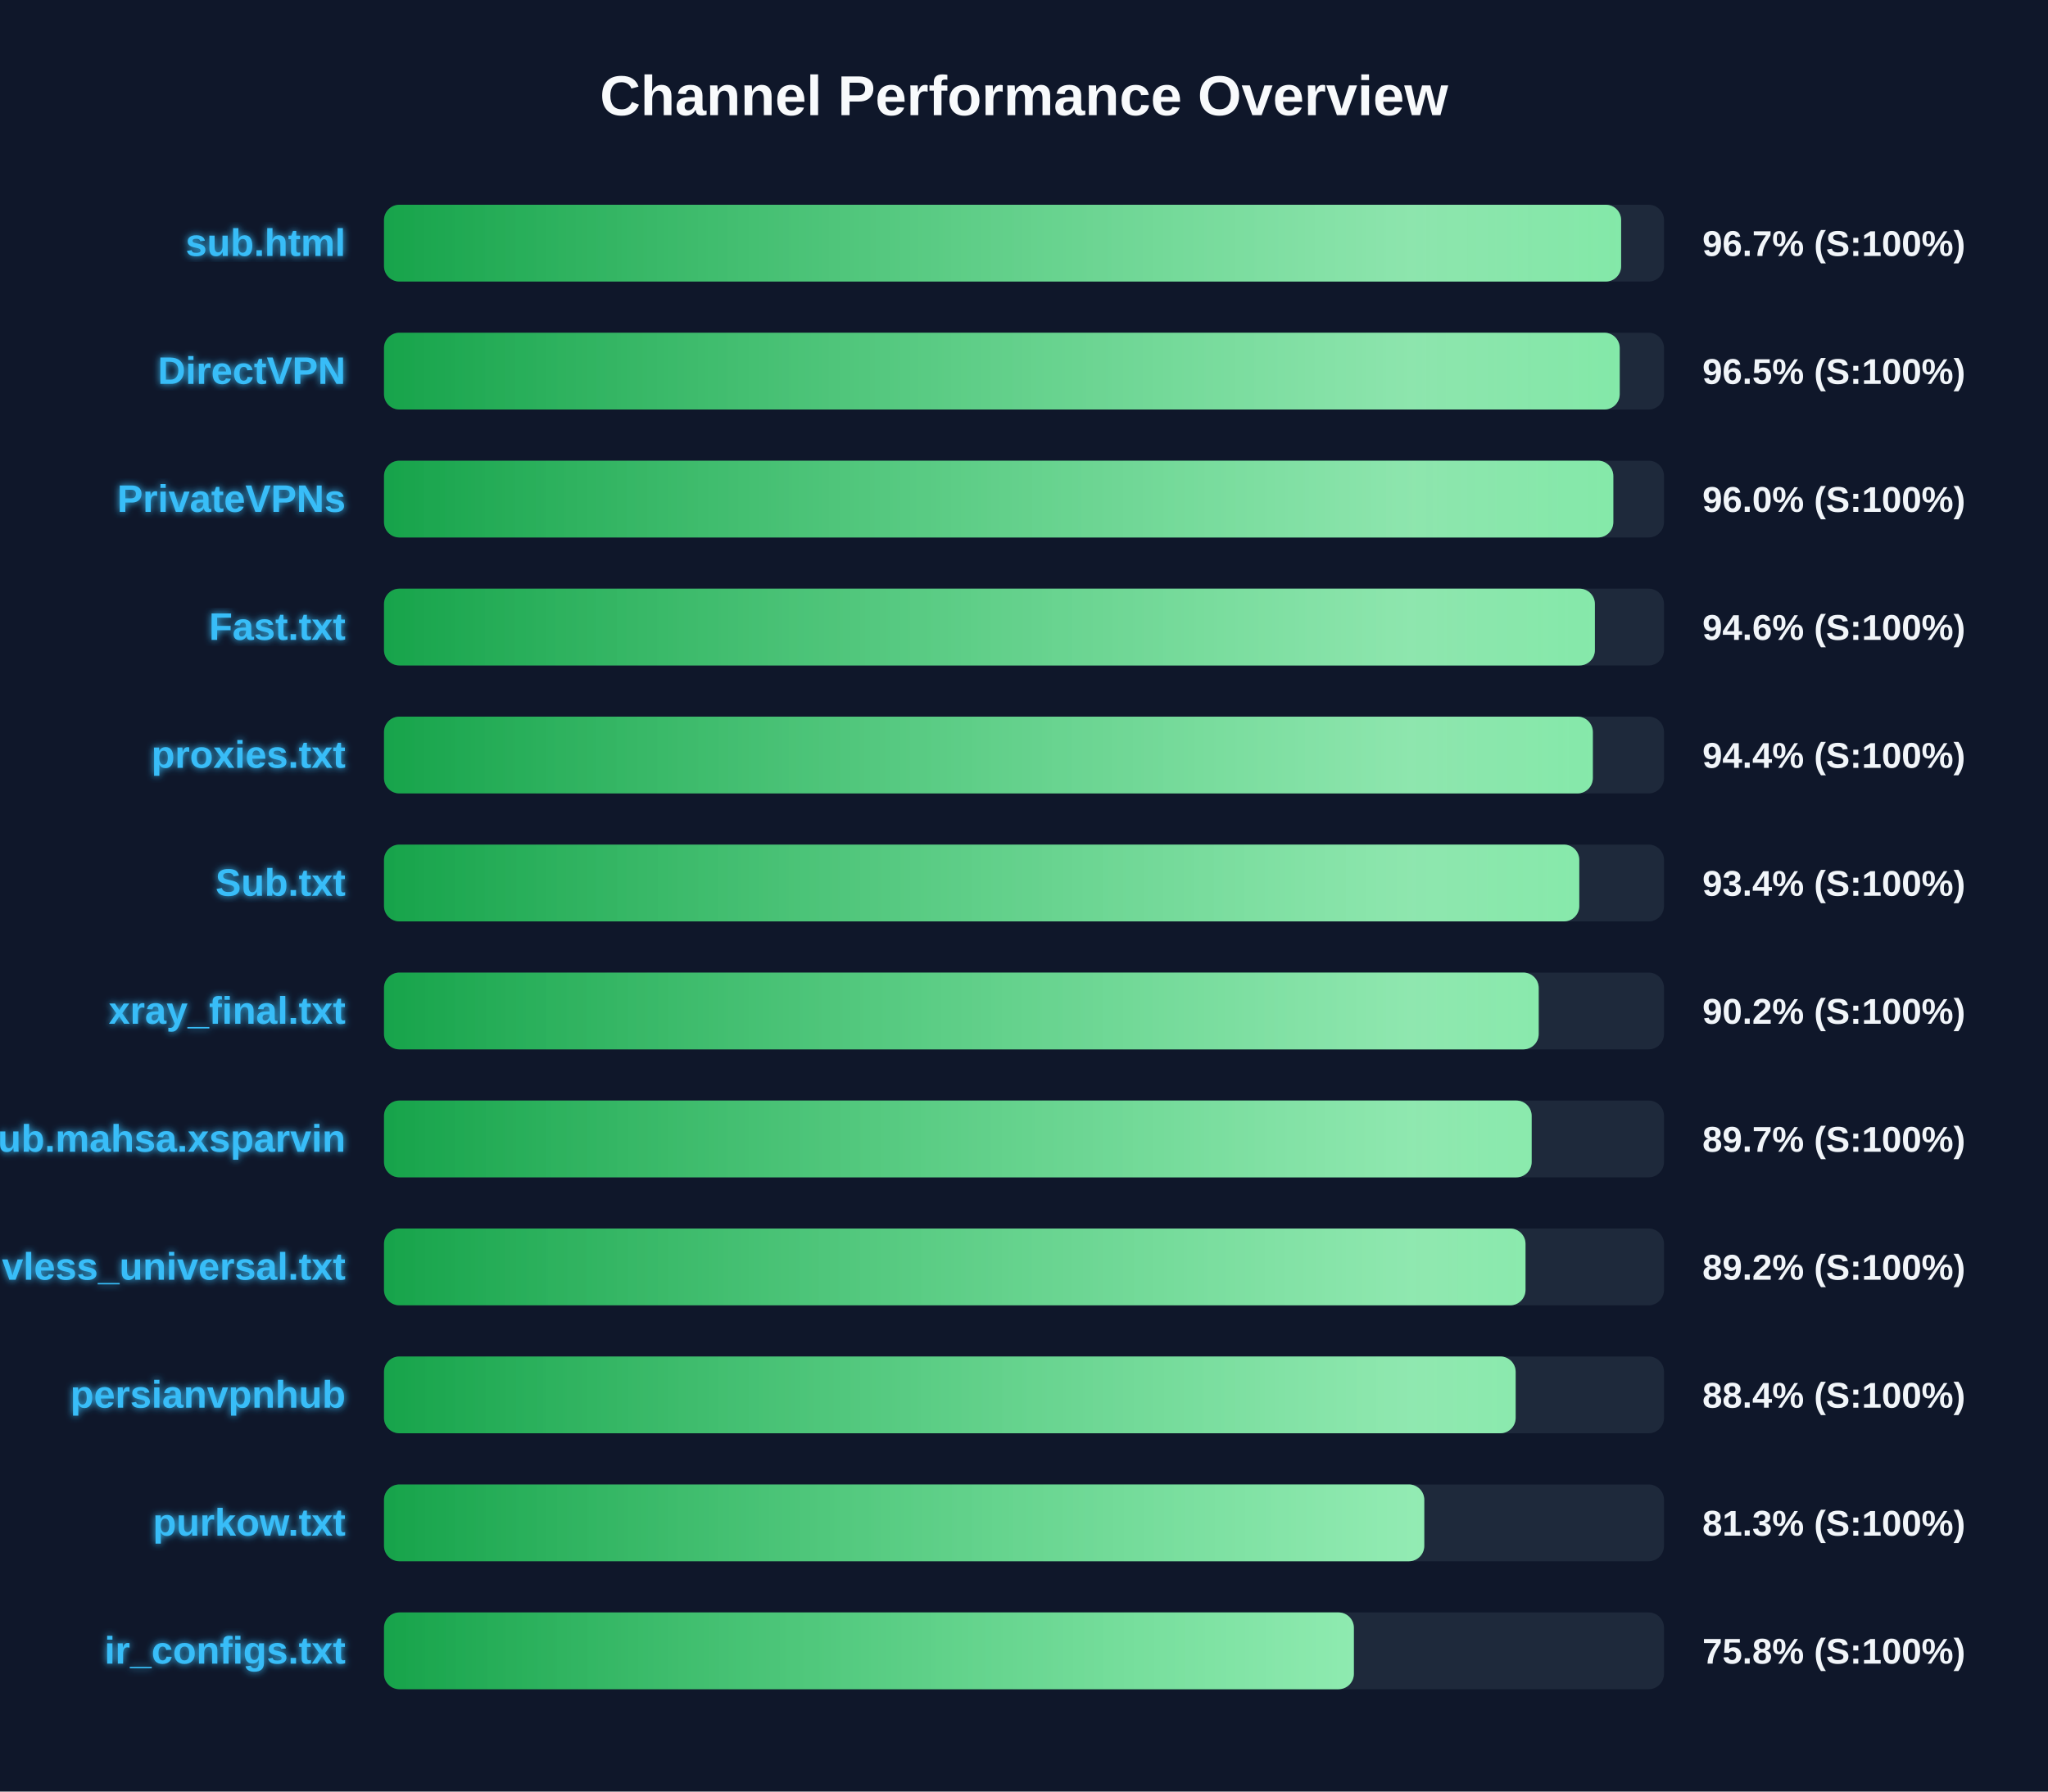
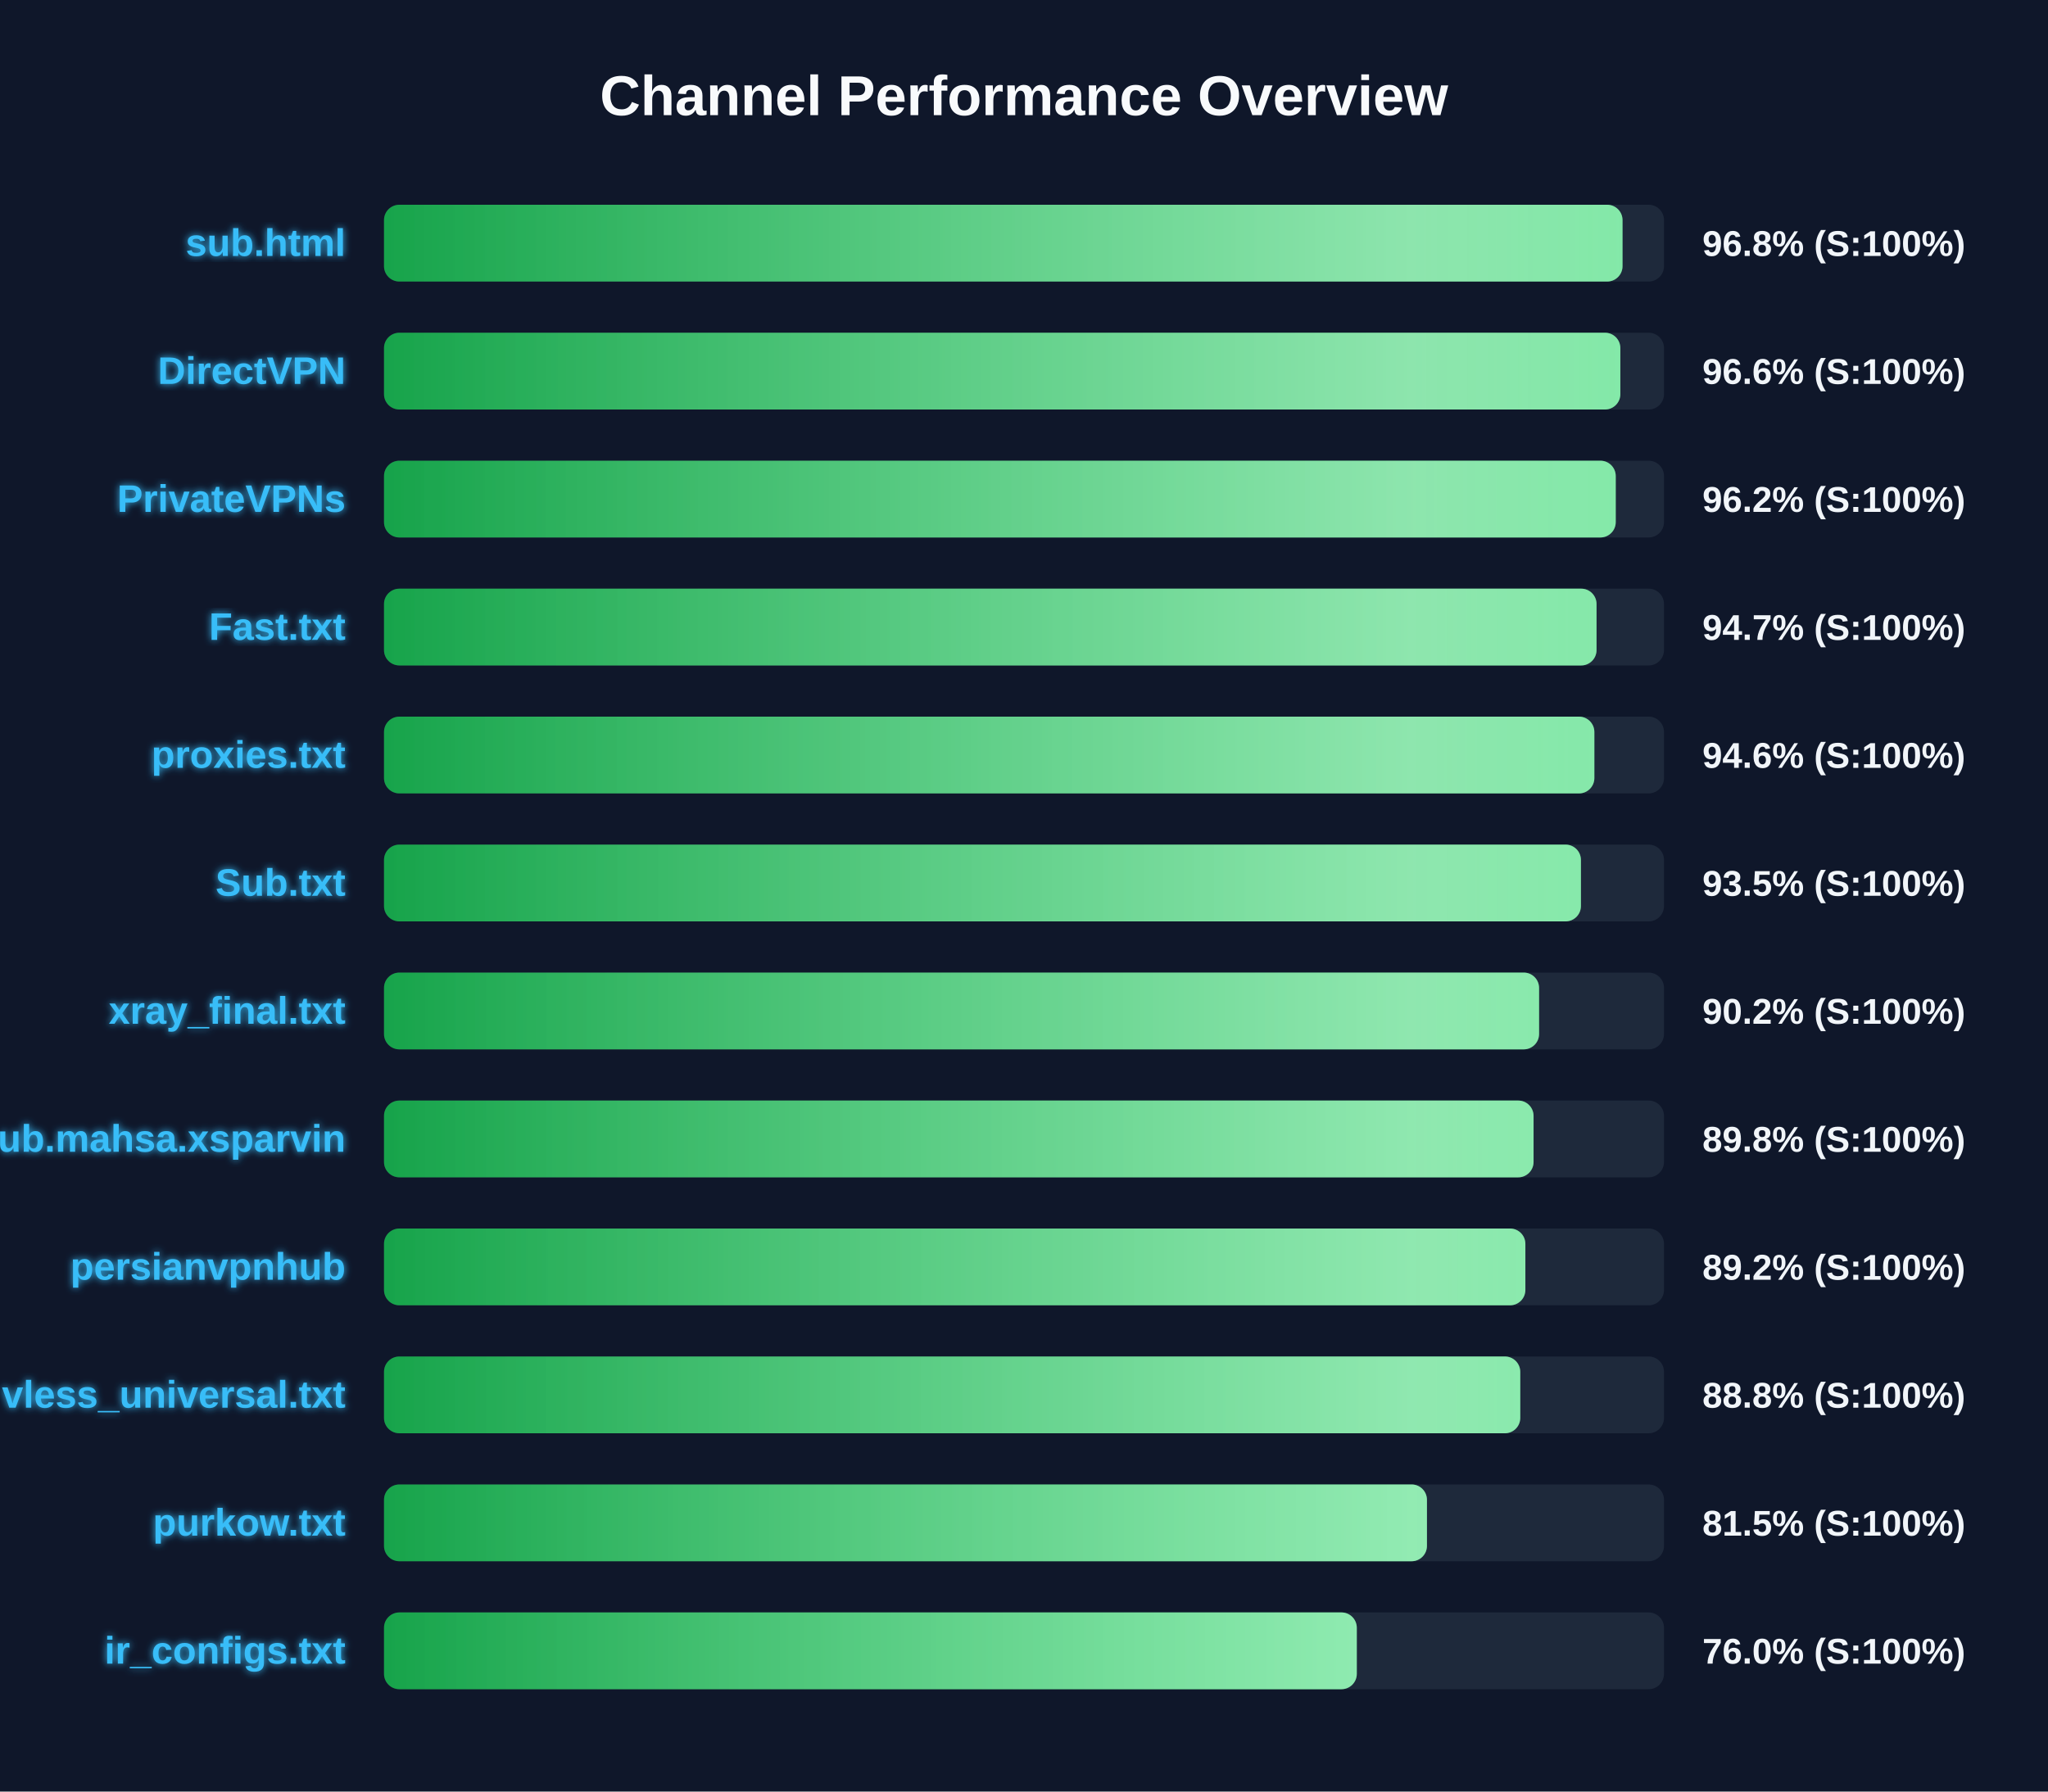
<svg xmlns="http://www.w3.org/2000/svg" width="800" height="700" version="1.1">
  <defs>
    <linearGradient id="grad-green" x1="0%" y1="0%" x2="100%" y2="0%">
      <stop offset="0%" stop-color="#16a34a" />
      <stop offset="100%" stop-color="#4ade80" />
    </linearGradient>
    <linearGradient id="grad-yellow" x1="0%" y1="0%" x2="100%" y2="0%">
      <stop offset="0%" stop-color="#ca8a04" />
      <stop offset="100%" stop-color="#fde047" />
    </linearGradient>
    <linearGradient id="grad-red" x1="0%" y1="0%" x2="100%" y2="0%">
      <stop offset="0%" stop-color="#dc2626" />
      <stop offset="100%" stop-color="#f87171" />
    </linearGradient>
    <linearGradient id="shimmer" x1="0%" y1="0%" x2="100%" y2="0%">
      <stop offset="0%" stop-color="rgba(255,255,255,0)" />
      <stop offset="50%" stop-color="rgba(255,255,255,0.4)" />
      <stop offset="100%" stop-color="rgba(255,255,255,0)" />
    </linearGradient>
    <filter id="glow" x="-20%" y="-20%" width="140%" height="140%">
      <feGaussianBlur stdDeviation="1.5" result="blur" />
      <feComposite in="SourceGraphic" in2="blur" operator="over" />
    </filter>
  </defs>
  <style>
        .bg-rect { fill: #0f172a; }
        .title { font: bold 22px 'Segoe UI', Arial, sans-serif; fill: #f8fafc; }
        .row { font: bold 15px 'Segoe UI', Arial, sans-serif; fill: #38bdf8; filter: url(#glow); }
        .score { font: bold 14px 'Segoe UI', Arial, sans-serif; fill: #f1f5f9; }
        @keyframes shimmer-anim {
            0% { transform: translateX(-100%); }
            100% { transform: translateX(200%); }
        }
        .shimmer-rect {
            animation: shimmer-anim 2.5s infinite linear;
        }
    </style>
  <rect width="100%" height="100%" class="bg-rect" />
  <text x="400" y="45" text-anchor="middle" class="title">Channel Performance Overview</text>
  <rect x="150" y="80" width="500" height="30" fill="#1e293b" rx="6" />
  <clipPath id="clip-0">
-     <rect x="150" y="80" width="483.25" height="30" rx="6" />
+     <rect x="150" y="80" width="483.8" height="30" rx="6" />
  </clipPath>
-   <rect x="150" y="80" width="483.25" height="30" fill="url(#grad-green)" rx="6" />
+   <rect x="150" y="80" width="483.8" height="30" fill="url(#grad-green)" rx="6" />
  <g clip-path="url(#clip-0)">
    <rect x="150" y="80" width="100%" height="30" fill="url(#shimmer)" class="shimmer-rect" />
  </g>
  <text x="135" y="100" text-anchor="end" class="row">sub.html</text>
-   <text x="665" y="100" text-anchor="start" class="score">96.7% (S:100%)</text>
+   <text x="665" y="100" text-anchor="start" class="score">96.8% (S:100%)</text>
  <rect x="150" y="130" width="500" height="30" fill="#1e293b" rx="6" />
  <clipPath id="clip-1">
-     <rect x="150" y="130" width="482.7" height="30" rx="6" />
+     <rect x="150" y="130" width="482.95" height="30" rx="6" />
  </clipPath>
-   <rect x="150" y="130" width="482.7" height="30" fill="url(#grad-green)" rx="6" />
+   <rect x="150" y="130" width="482.95" height="30" fill="url(#grad-green)" rx="6" />
  <g clip-path="url(#clip-1)">
    <rect x="150" y="130" width="100%" height="30" fill="url(#shimmer)" class="shimmer-rect" />
  </g>
  <text x="135" y="150" text-anchor="end" class="row">DirectVPN</text>
-   <text x="665" y="150" text-anchor="start" class="score">96.5% (S:100%)</text>
+   <text x="665" y="150" text-anchor="start" class="score">96.6% (S:100%)</text>
  <rect x="150" y="180" width="500" height="30" fill="#1e293b" rx="6" />
  <clipPath id="clip-2">
-     <rect x="150" y="180" width="480.2" height="30" rx="6" />
+     <rect x="150" y="180" width="481.15" height="30" rx="6" />
  </clipPath>
-   <rect x="150" y="180" width="480.2" height="30" fill="url(#grad-green)" rx="6" />
+   <rect x="150" y="180" width="481.15" height="30" fill="url(#grad-green)" rx="6" />
  <g clip-path="url(#clip-2)">
    <rect x="150" y="180" width="100%" height="30" fill="url(#shimmer)" class="shimmer-rect" />
  </g>
  <text x="135" y="200" text-anchor="end" class="row">PrivateVPNs</text>
-   <text x="665" y="200" text-anchor="start" class="score">96.0% (S:100%)</text>
+   <text x="665" y="200" text-anchor="start" class="score">96.2% (S:100%)</text>
  <rect x="150" y="230" width="500" height="30" fill="#1e293b" rx="6" />
  <clipPath id="clip-3">
-     <rect x="150" y="230" width="473.0" height="30" rx="6" />
+     <rect x="150" y="230" width="473.65" height="30" rx="6" />
  </clipPath>
-   <rect x="150" y="230" width="473.0" height="30" fill="url(#grad-green)" rx="6" />
+   <rect x="150" y="230" width="473.65" height="30" fill="url(#grad-green)" rx="6" />
  <g clip-path="url(#clip-3)">
    <rect x="150" y="230" width="100%" height="30" fill="url(#shimmer)" class="shimmer-rect" />
  </g>
  <text x="135" y="250" text-anchor="end" class="row">Fast.txt</text>
-   <text x="665" y="250" text-anchor="start" class="score">94.6% (S:100%)</text>
+   <text x="665" y="250" text-anchor="start" class="score">94.7% (S:100%)</text>
  <rect x="150" y="280" width="500" height="30" fill="#1e293b" rx="6" />
  <clipPath id="clip-4">
-     <rect x="150" y="280" width="472.2" height="30" rx="6" />
+     <rect x="150" y="280" width="472.8" height="30" rx="6" />
  </clipPath>
-   <rect x="150" y="280" width="472.2" height="30" fill="url(#grad-green)" rx="6" />
+   <rect x="150" y="280" width="472.8" height="30" fill="url(#grad-green)" rx="6" />
  <g clip-path="url(#clip-4)">
    <rect x="150" y="280" width="100%" height="30" fill="url(#shimmer)" class="shimmer-rect" />
  </g>
  <text x="135" y="300" text-anchor="end" class="row">proxies.txt</text>
-   <text x="665" y="300" text-anchor="start" class="score">94.4% (S:100%)</text>
+   <text x="665" y="300" text-anchor="start" class="score">94.6% (S:100%)</text>
  <rect x="150" y="330" width="500" height="30" fill="#1e293b" rx="6" />
  <clipPath id="clip-5">
-     <rect x="150" y="330" width="466.9" height="30" rx="6" />
+     <rect x="150" y="330" width="467.55" height="30" rx="6" />
  </clipPath>
-   <rect x="150" y="330" width="466.9" height="30" fill="url(#grad-green)" rx="6" />
+   <rect x="150" y="330" width="467.55" height="30" fill="url(#grad-green)" rx="6" />
  <g clip-path="url(#clip-5)">
    <rect x="150" y="330" width="100%" height="30" fill="url(#shimmer)" class="shimmer-rect" />
  </g>
  <text x="135" y="350" text-anchor="end" class="row">Sub.txt</text>
-   <text x="665" y="350" text-anchor="start" class="score">93.4% (S:100%)</text>
+   <text x="665" y="350" text-anchor="start" class="score">93.5% (S:100%)</text>
  <rect x="150" y="380" width="500" height="30" fill="#1e293b" rx="6" />
  <clipPath id="clip-6">
-     <rect x="150" y="380" width="451.05" height="30" rx="6" />
+     <rect x="150" y="380" width="451.2" height="30" rx="6" />
  </clipPath>
-   <rect x="150" y="380" width="451.05" height="30" fill="url(#grad-green)" rx="6" />
+   <rect x="150" y="380" width="451.2" height="30" fill="url(#grad-green)" rx="6" />
  <g clip-path="url(#clip-6)">
    <rect x="150" y="380" width="100%" height="30" fill="url(#shimmer)" class="shimmer-rect" />
  </g>
  <text x="135" y="400" text-anchor="end" class="row">xray_final.txt</text>
  <text x="665" y="400" text-anchor="start" class="score">90.2% (S:100%)</text>
  <rect x="150" y="430" width="500" height="30" fill="#1e293b" rx="6" />
  <clipPath id="clip-7">
-     <rect x="150" y="430" width="448.3" height="30" rx="6" />
+     <rect x="150" y="430" width="449.05" height="30" rx="6" />
  </clipPath>
-   <rect x="150" y="430" width="448.3" height="30" fill="url(#grad-green)" rx="6" />
+   <rect x="150" y="430" width="449.05" height="30" fill="url(#grad-green)" rx="6" />
  <g clip-path="url(#clip-7)">
    <rect x="150" y="430" width="100%" height="30" fill="url(#shimmer)" class="shimmer-rect" />
  </g>
  <text x="135" y="450" text-anchor="end" class="row">Sub.mahsa.xsparvin</text>
-   <text x="665" y="450" text-anchor="start" class="score">89.7% (S:100%)</text>
+   <text x="665" y="450" text-anchor="start" class="score">89.8% (S:100%)</text>
  <rect x="150" y="480" width="500" height="30" fill="#1e293b" rx="6" />
  <clipPath id="clip-8">
-     <rect x="150" y="480" width="445.9" height="30" rx="6" />
+     <rect x="150" y="480" width="445.85" height="30" rx="6" />
  </clipPath>
-   <rect x="150" y="480" width="445.9" height="30" fill="url(#grad-green)" rx="6" />
+   <rect x="150" y="480" width="445.85" height="30" fill="url(#grad-green)" rx="6" />
  <g clip-path="url(#clip-8)">
    <rect x="150" y="480" width="100%" height="30" fill="url(#shimmer)" class="shimmer-rect" />
  </g>
-   <text x="135" y="500" text-anchor="end" class="row">vless_universal.txt</text>
+   <text x="135" y="500" text-anchor="end" class="row">persianvpnhub</text>
  <text x="665" y="500" text-anchor="start" class="score">89.2% (S:100%)</text>
  <rect x="150" y="530" width="500" height="30" fill="#1e293b" rx="6" />
  <clipPath id="clip-9">
-     <rect x="150" y="530" width="442.05" height="30" rx="6" />
+     <rect x="150" y="530" width="443.85" height="30" rx="6" />
  </clipPath>
-   <rect x="150" y="530" width="442.05" height="30" fill="url(#grad-green)" rx="6" />
+   <rect x="150" y="530" width="443.85" height="30" fill="url(#grad-green)" rx="6" />
  <g clip-path="url(#clip-9)">
    <rect x="150" y="530" width="100%" height="30" fill="url(#shimmer)" class="shimmer-rect" />
  </g>
-   <text x="135" y="550" text-anchor="end" class="row">persianvpnhub</text>
-   <text x="665" y="550" text-anchor="start" class="score">88.4% (S:100%)</text>
+   <text x="135" y="550" text-anchor="end" class="row">vless_universal.txt</text>
+   <text x="665" y="550" text-anchor="start" class="score">88.8% (S:100%)</text>
  <rect x="150" y="580" width="500" height="30" fill="#1e293b" rx="6" />
  <clipPath id="clip-10">
-     <rect x="150" y="580" width="406.35" height="30" rx="6" />
+     <rect x="150" y="580" width="407.4" height="30" rx="6" />
  </clipPath>
-   <rect x="150" y="580" width="406.35" height="30" fill="url(#grad-green)" rx="6" />
+   <rect x="150" y="580" width="407.4" height="30" fill="url(#grad-green)" rx="6" />
  <g clip-path="url(#clip-10)">
    <rect x="150" y="580" width="100%" height="30" fill="url(#shimmer)" class="shimmer-rect" />
  </g>
  <text x="135" y="600" text-anchor="end" class="row">purkow.txt</text>
-   <text x="665" y="600" text-anchor="start" class="score">81.3% (S:100%)</text>
+   <text x="665" y="600" text-anchor="start" class="score">81.5% (S:100%)</text>
  <rect x="150" y="630" width="500" height="30" fill="#1e293b" rx="6" />
  <clipPath id="clip-11">
-     <rect x="150" y="630" width="378.85" height="30" rx="6" />
+     <rect x="150" y="630" width="380.0" height="30" rx="6" />
  </clipPath>
-   <rect x="150" y="630" width="378.85" height="30" fill="url(#grad-green)" rx="6" />
+   <rect x="150" y="630" width="380.0" height="30" fill="url(#grad-green)" rx="6" />
  <g clip-path="url(#clip-11)">
    <rect x="150" y="630" width="100%" height="30" fill="url(#shimmer)" class="shimmer-rect" />
  </g>
  <text x="135" y="650" text-anchor="end" class="row">ir_configs.txt</text>
-   <text x="665" y="650" text-anchor="start" class="score">75.8% (S:100%)</text>
+   <text x="665" y="650" text-anchor="start" class="score">76.0% (S:100%)</text>
</svg>
